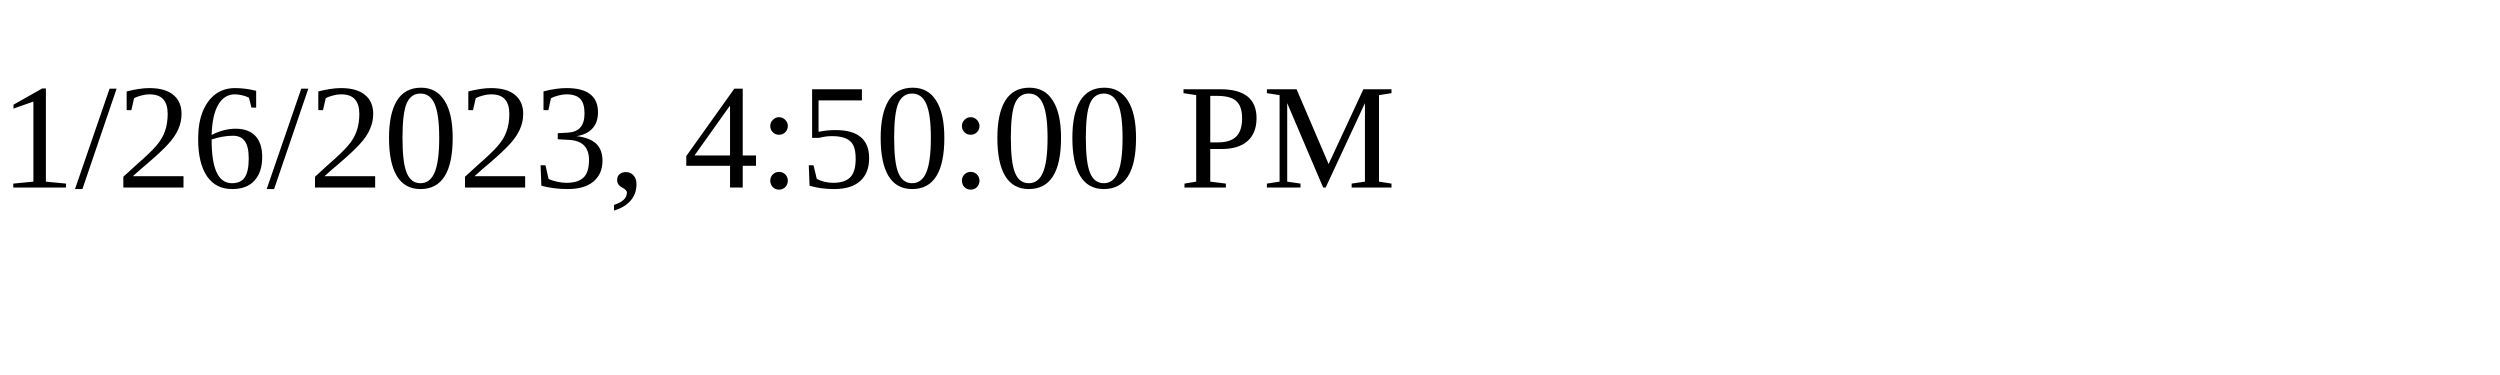
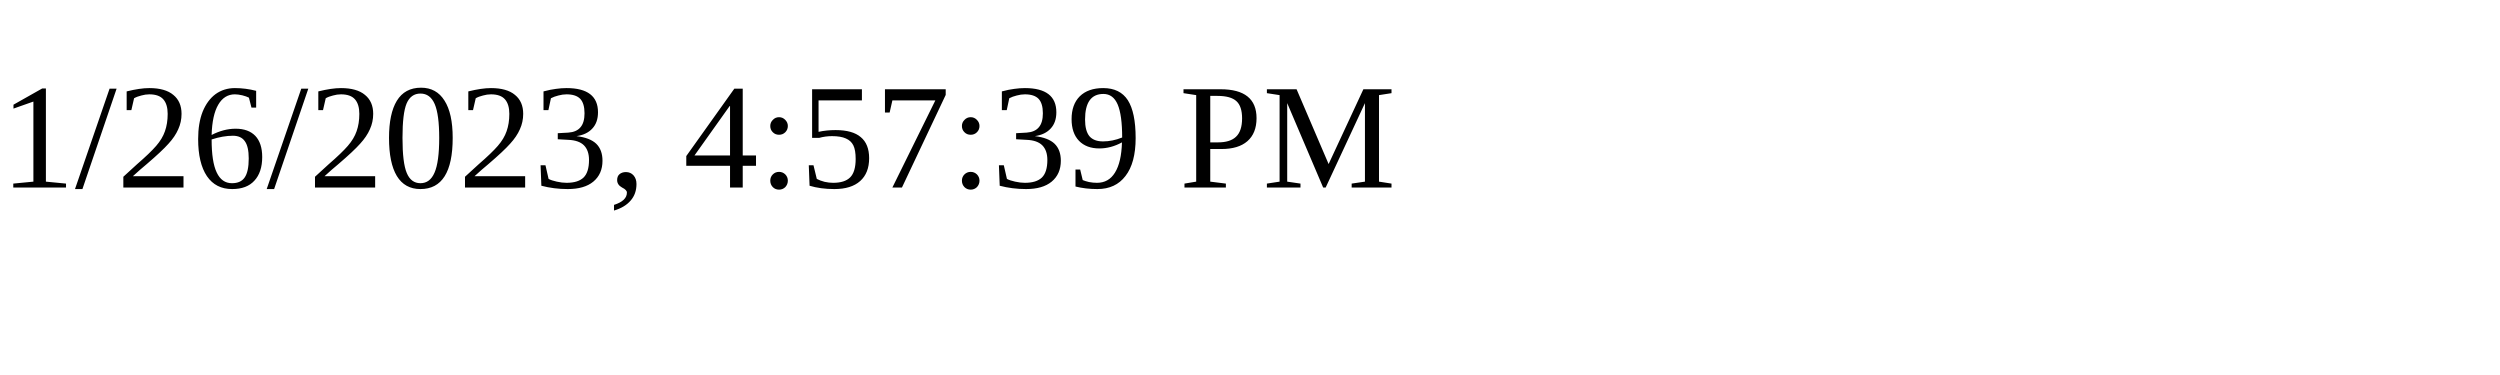
<svg xmlns="http://www.w3.org/2000/svg" height="30" width="200">
-   <text x="0" y="15">1/26/2023, 4:50:00 PM</text>
+   <text x="0" y="15">1/26/2023, 4:57:39 PM</text>
</svg>
